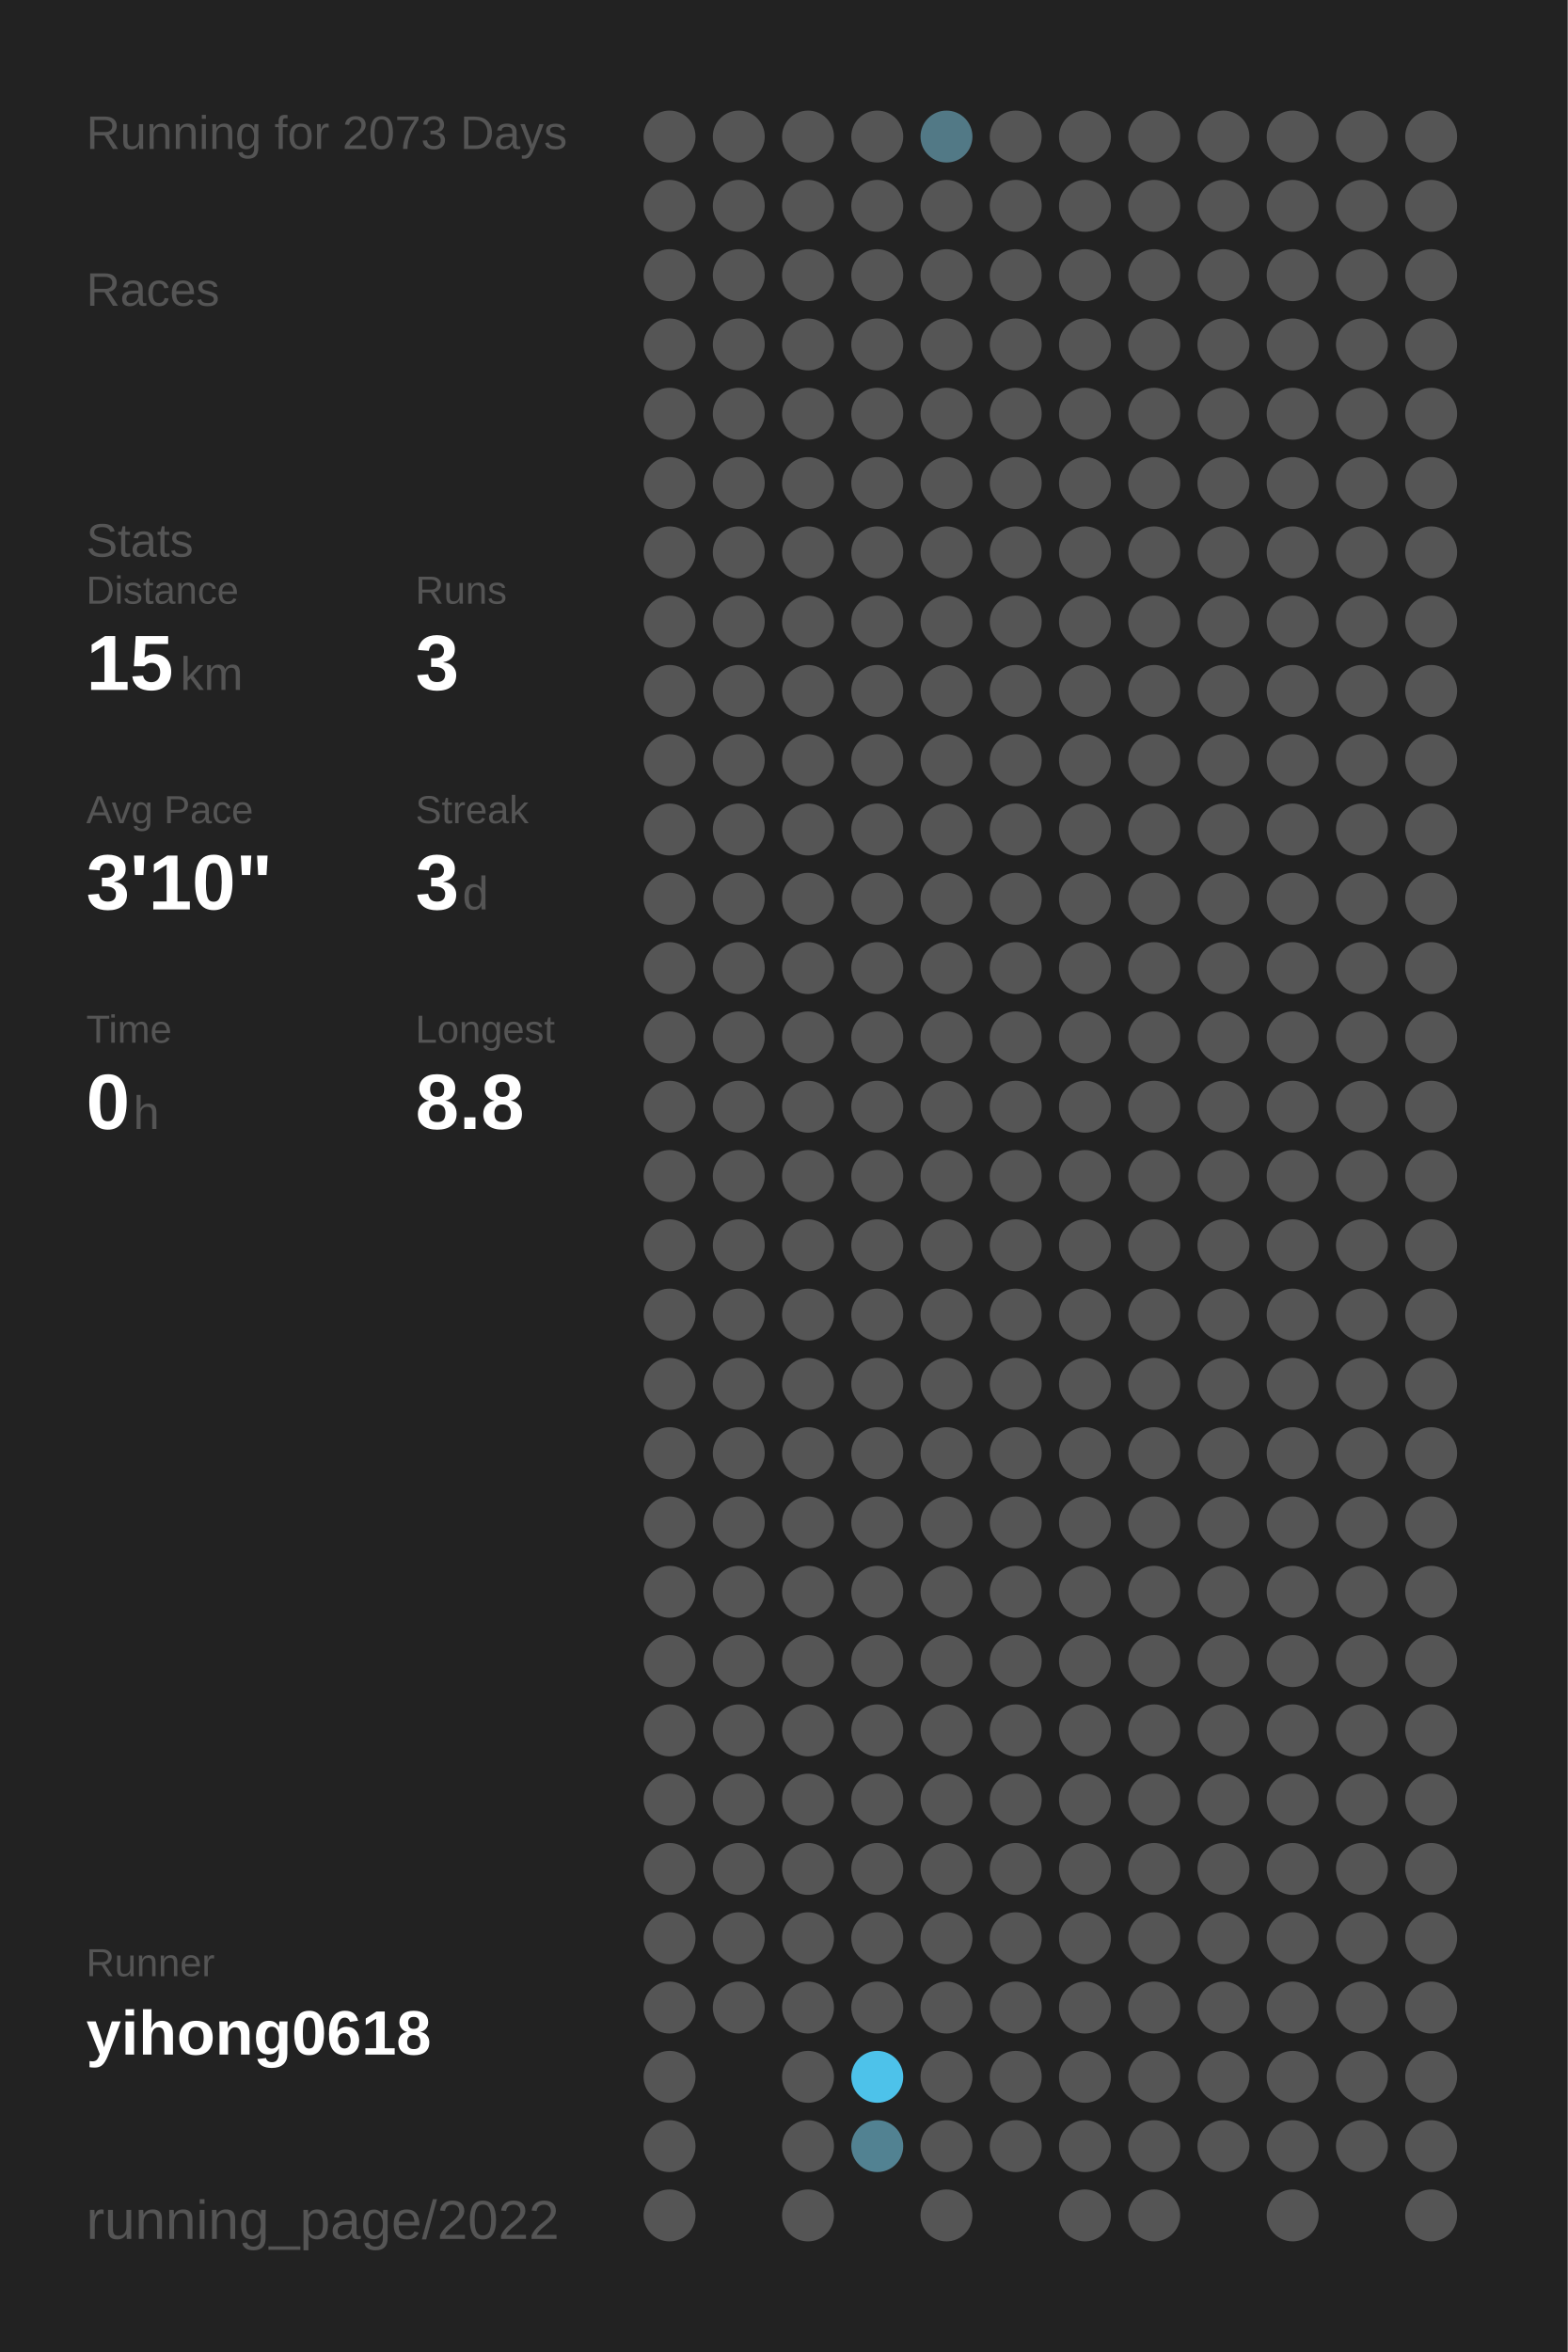
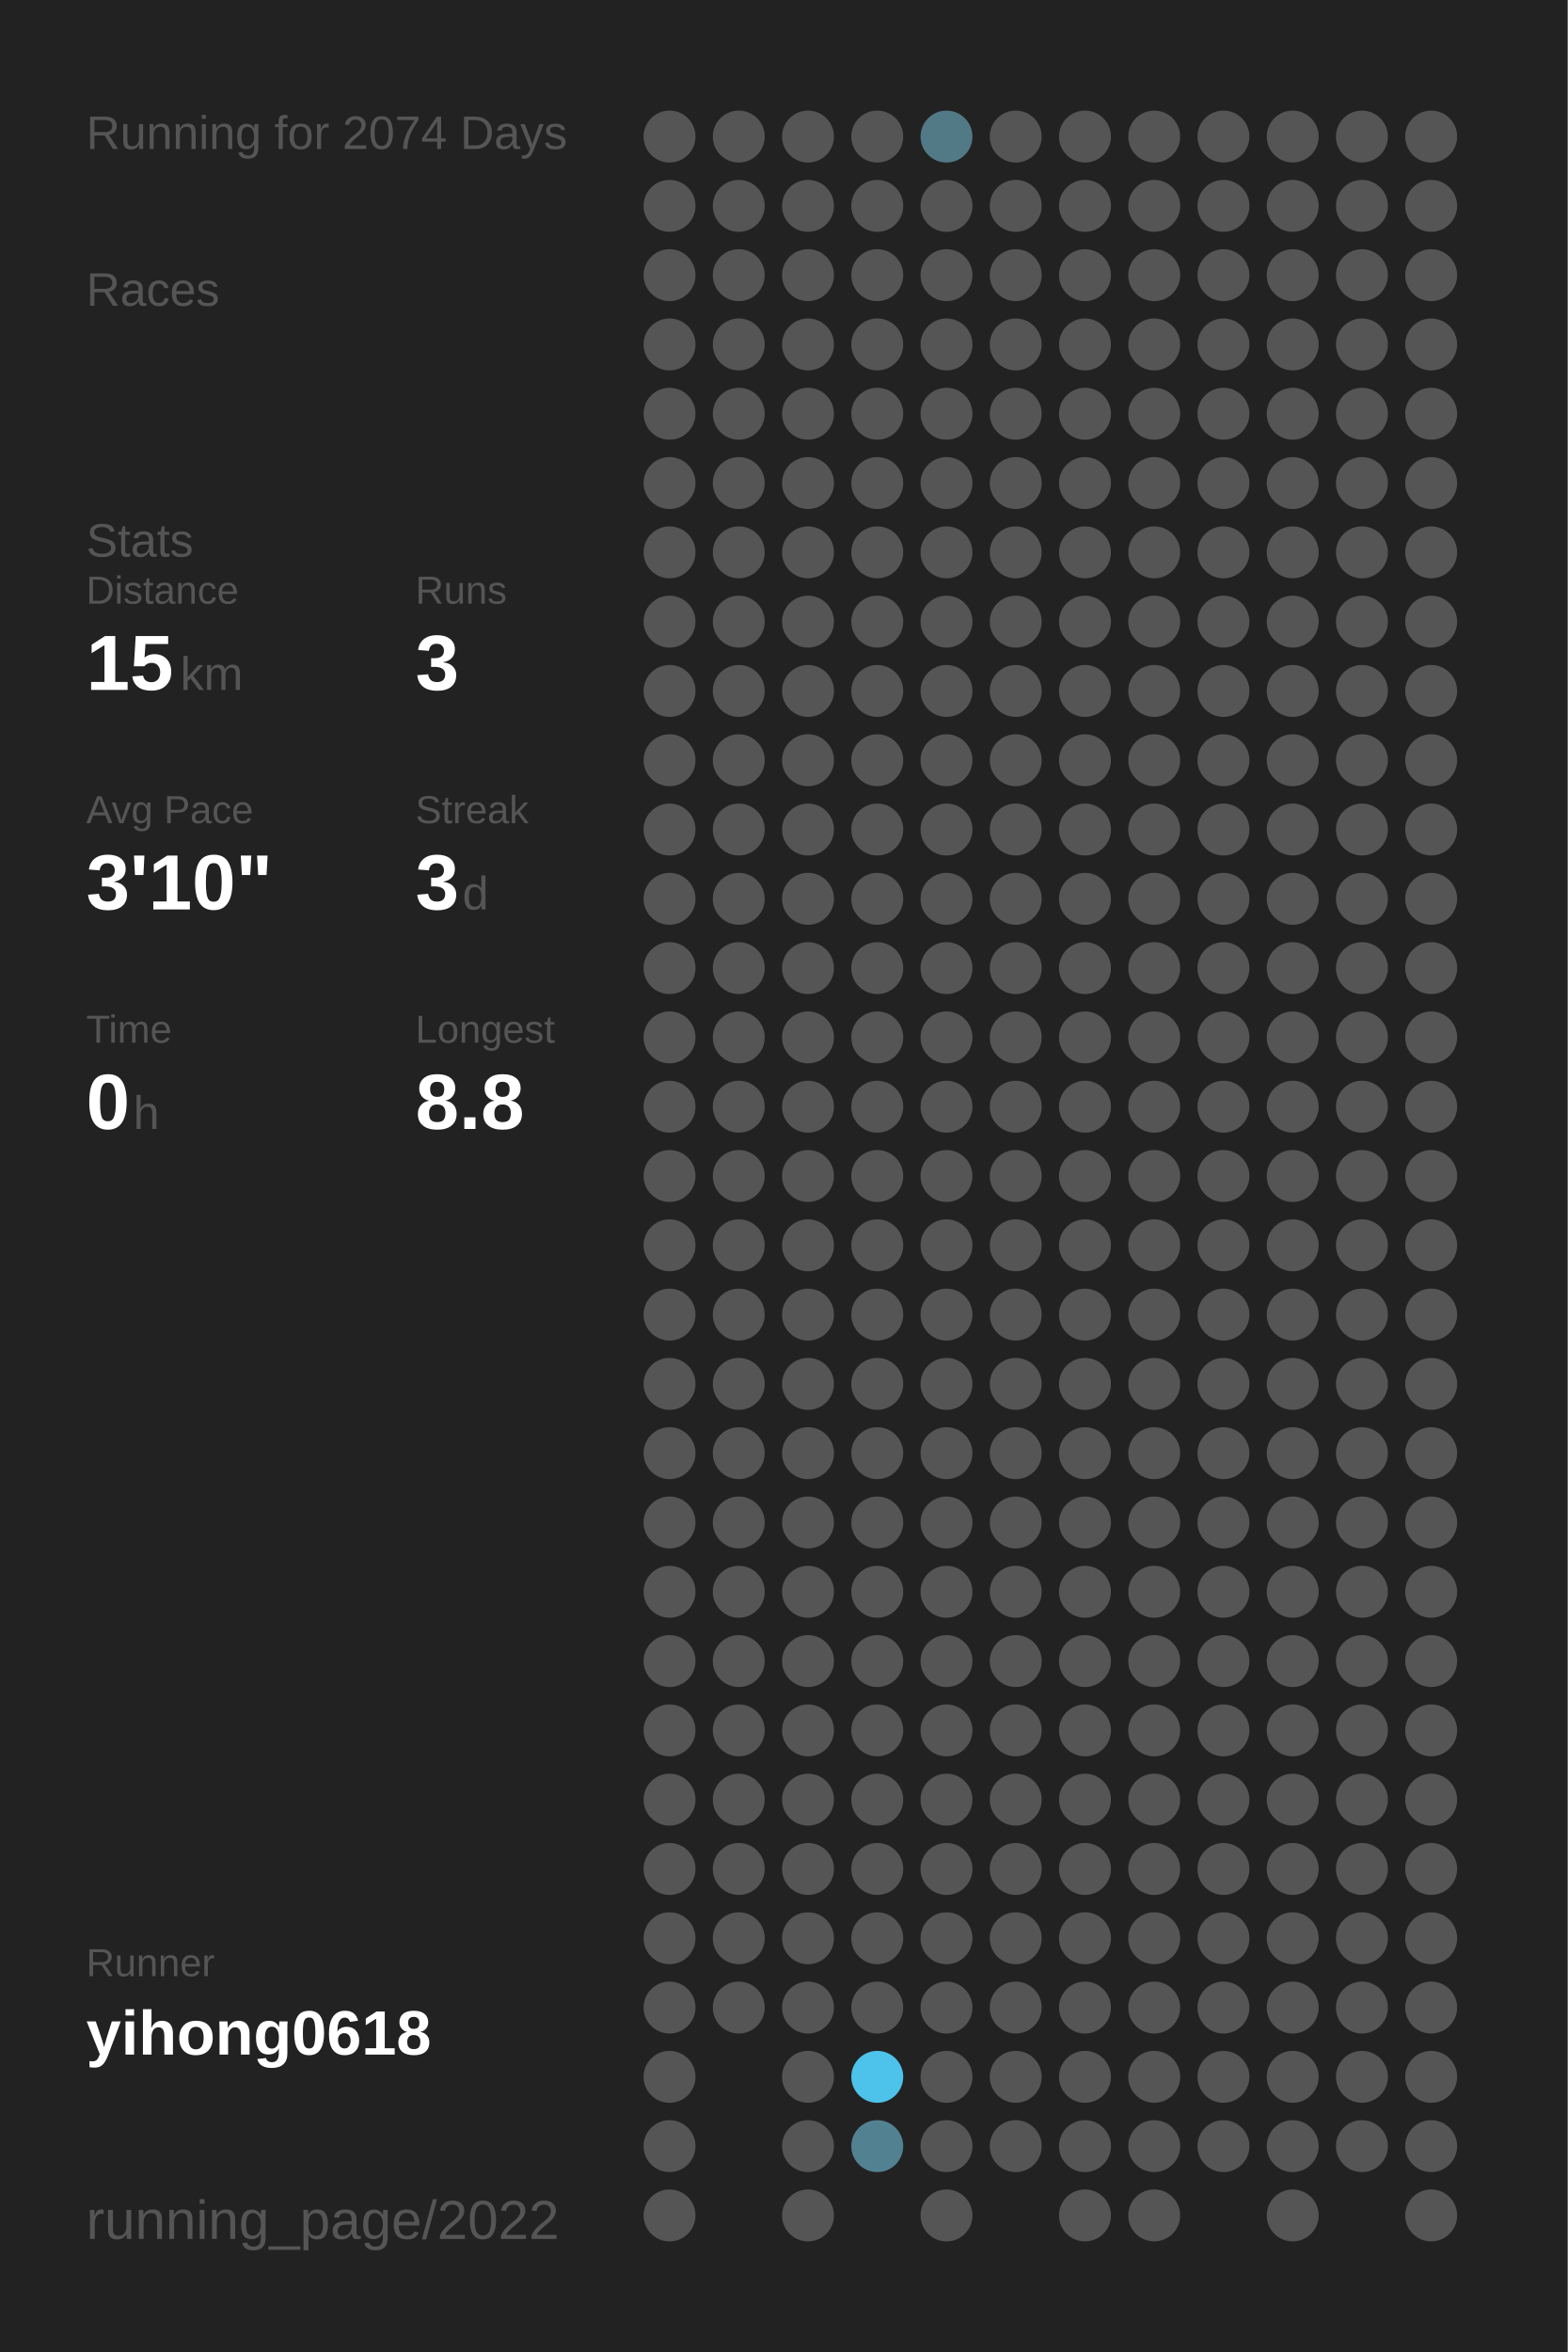
<svg xmlns="http://www.w3.org/2000/svg" baseProfile="full" height="300mm" version="1.1" viewBox="0,0,200,300" width="200mm">
  <defs />
  <rect fill="#222222" height="300" width="200" x="0" y="0" />
-   <text fill="#555555" style="font-size:6px; font-family:Arial;" x="11" y="19">Running for 2073 Days</text>
+   <text fill="#555555" style="font-size:6px; font-family:Arial;" x="11" y="19">Running for 2074 Days</text>
  <text fill="#555555" style="font-size:6px; font-family:Arial;" x="11" y="39">Races</text>
  <text fill="#555555" style="font-size:6px; font-family:Arial;" x="11" y="71">Stats</text>
  <text fill="#555555" style="font-size:5px; font-family:Arial;" x="11" y="77">Distance</text>
  <text fill="#FFFFFF" style="font-size:10px; font-family:Arial; font-weight:bold;" x="11" y="88">15</text>
  <text fill="#555555" style="font-size:6px; font-family:Arial;" x="23" y="88">km</text>
  <text fill="#555555" style="font-size:5px; font-family:Arial;" x="53" y="77">Runs</text>
  <text fill="#FFFFFF" style="font-size:10px; font-family:Arial; font-weight:bold;" x="53" y="88">3</text>
  <text fill="#555555" style="font-size:5px; font-family:Arial;" x="11" y="105">Avg Pace</text>
  <text fill="#FFFFFF" style="font-size:10px; font-family:Arial; font-weight:bold;" x="11" y="116">3'10"</text>
  <text fill="#555555" style="font-size:5px; font-family:Arial;" x="53" y="105">Streak</text>
  <text fill="#FFFFFF" style="font-size:10px; font-family:Arial; font-weight:bold;" x="53" y="116">3</text>
  <text fill="#555555" style="font-size:6px; font-family:Arial;" x="59" y="116">d</text>
  <text fill="#555555" style="font-size:5px; font-family:Arial;" x="11" y="133">Time</text>
  <text fill="#FFFFFF" style="font-size:10px; font-family:Arial; font-weight:bold;" x="11" y="144">0</text>
  <text fill="#555555" style="font-size:6px; font-family:Arial;" x="17" y="144">h</text>
  <text fill="#555555" style="font-size:5px; font-family:Arial;" x="53" y="133">Longest</text>
  <text fill="#FFFFFF" style="font-size:10px; font-family:Arial; font-weight:bold;" x="53" y="144">8.8</text>
  <text fill="#555555" style="font-size:5px; font-family:Arial;" x="11" y="252.065">Runner</text>
  <text fill="#FFFFFF" style="font-size:8px; font-family:Arial; font-weight:bold;" x="11" y="262.065">yihong0618</text>
  <text fill="#555555" style="font-size:7px; font-family:Arial;" x="11" y="285.581">running_page/2022</text>
  <circle cx="85.417" cy="17.419" fill="#555555" r="3.312" />
  <circle cx="85.417" cy="26.258" fill="#555555" r="3.312" />
  <circle cx="85.417" cy="35.097" fill="#555555" r="3.312" />
  <circle cx="85.417" cy="43.935" fill="#555555" r="3.312" />
  <circle cx="85.417" cy="52.774" fill="#555555" r="3.312" />
  <circle cx="85.417" cy="61.613" fill="#555555" r="3.312" />
  <circle cx="85.417" cy="70.452" fill="#555555" r="3.312" />
  <circle cx="85.417" cy="79.29" fill="#555555" r="3.312" />
  <circle cx="85.417" cy="88.129" fill="#555555" r="3.312" />
  <circle cx="85.417" cy="96.968" fill="#555555" r="3.312" />
  <circle cx="85.417" cy="105.806" fill="#555555" r="3.312" />
  <circle cx="85.417" cy="114.645" fill="#555555" r="3.312" />
  <circle cx="85.417" cy="123.484" fill="#555555" r="3.312" />
  <circle cx="85.417" cy="132.323" fill="#555555" r="3.312" />
  <circle cx="85.417" cy="141.161" fill="#555555" r="3.312" />
  <circle cx="85.417" cy="150" fill="#555555" r="3.312" />
  <circle cx="85.417" cy="158.839" fill="#555555" r="3.312" />
  <circle cx="85.417" cy="167.677" fill="#555555" r="3.312" />
  <circle cx="85.417" cy="176.516" fill="#555555" r="3.312" />
  <circle cx="85.417" cy="185.355" fill="#555555" r="3.312" />
  <circle cx="85.417" cy="194.194" fill="#555555" r="3.312" />
  <circle cx="85.417" cy="203.032" fill="#555555" r="3.312" />
  <circle cx="85.417" cy="211.871" fill="#555555" r="3.312" />
  <circle cx="85.417" cy="220.71" fill="#555555" r="3.312" />
  <circle cx="85.417" cy="229.548" fill="#555555" r="3.312" />
  <circle cx="85.417" cy="238.387" fill="#555555" r="3.312" />
  <circle cx="85.417" cy="247.226" fill="#555555" r="3.312" />
  <circle cx="85.417" cy="256.065" fill="#555555" r="3.312" />
  <circle cx="85.417" cy="264.903" fill="#555555" r="3.312" />
  <circle cx="85.417" cy="273.742" fill="#555555" r="3.312" />
  <circle cx="85.417" cy="282.581" fill="#555555" r="3.312" />
  <circle cx="94.25" cy="17.419" fill="#555555" r="3.312" />
  <circle cx="94.25" cy="26.258" fill="#555555" r="3.312" />
  <circle cx="94.25" cy="35.097" fill="#555555" r="3.312" />
  <circle cx="94.25" cy="43.935" fill="#555555" r="3.312" />
  <circle cx="94.25" cy="52.774" fill="#555555" r="3.312" />
  <circle cx="94.25" cy="61.613" fill="#555555" r="3.312" />
  <circle cx="94.25" cy="70.452" fill="#555555" r="3.312" />
  <circle cx="94.25" cy="79.29" fill="#555555" r="3.312" />
  <circle cx="94.25" cy="88.129" fill="#555555" r="3.312" />
  <circle cx="94.25" cy="96.968" fill="#555555" r="3.312" />
  <circle cx="94.25" cy="105.806" fill="#555555" r="3.312" />
  <circle cx="94.25" cy="114.645" fill="#555555" r="3.312" />
  <circle cx="94.25" cy="123.484" fill="#555555" r="3.312" />
  <circle cx="94.25" cy="132.323" fill="#555555" r="3.312" />
  <circle cx="94.25" cy="141.161" fill="#555555" r="3.312" />
  <circle cx="94.25" cy="150" fill="#555555" r="3.312" />
  <circle cx="94.25" cy="158.839" fill="#555555" r="3.312" />
  <circle cx="94.25" cy="167.677" fill="#555555" r="3.312" />
  <circle cx="94.25" cy="176.516" fill="#555555" r="3.312" />
  <circle cx="94.25" cy="185.355" fill="#555555" r="3.312" />
  <circle cx="94.25" cy="194.194" fill="#555555" r="3.312" />
  <circle cx="94.25" cy="203.032" fill="#555555" r="3.312" />
  <circle cx="94.25" cy="211.871" fill="#555555" r="3.312" />
  <circle cx="94.25" cy="220.71" fill="#555555" r="3.312" />
  <circle cx="94.25" cy="229.548" fill="#555555" r="3.312" />
  <circle cx="94.25" cy="238.387" fill="#555555" r="3.312" />
  <circle cx="94.25" cy="247.226" fill="#555555" r="3.312" />
  <circle cx="94.25" cy="256.065" fill="#555555" r="3.312" />
  <circle cx="103.083" cy="17.419" fill="#555555" r="3.312" />
  <circle cx="103.083" cy="26.258" fill="#555555" r="3.312" />
  <circle cx="103.083" cy="35.097" fill="#555555" r="3.312" />
  <circle cx="103.083" cy="43.935" fill="#555555" r="3.312" />
  <circle cx="103.083" cy="52.774" fill="#555555" r="3.312" />
  <circle cx="103.083" cy="61.613" fill="#555555" r="3.312" />
  <circle cx="103.083" cy="70.452" fill="#555555" r="3.312" />
  <circle cx="103.083" cy="79.29" fill="#555555" r="3.312" />
  <circle cx="103.083" cy="88.129" fill="#555555" r="3.312" />
  <circle cx="103.083" cy="96.968" fill="#555555" r="3.312" />
  <circle cx="103.083" cy="105.806" fill="#555555" r="3.312" />
  <circle cx="103.083" cy="114.645" fill="#555555" r="3.312" />
  <circle cx="103.083" cy="123.484" fill="#555555" r="3.312" />
  <circle cx="103.083" cy="132.323" fill="#555555" r="3.312" />
  <circle cx="103.083" cy="141.161" fill="#555555" r="3.312" />
  <circle cx="103.083" cy="150" fill="#555555" r="3.312" />
  <circle cx="103.083" cy="158.839" fill="#555555" r="3.312" />
  <circle cx="103.083" cy="167.677" fill="#555555" r="3.312" />
  <circle cx="103.083" cy="176.516" fill="#555555" r="3.312" />
  <circle cx="103.083" cy="185.355" fill="#555555" r="3.312" />
  <circle cx="103.083" cy="194.194" fill="#555555" r="3.312" />
  <circle cx="103.083" cy="203.032" fill="#555555" r="3.312" />
  <circle cx="103.083" cy="211.871" fill="#555555" r="3.312" />
  <circle cx="103.083" cy="220.71" fill="#555555" r="3.312" />
  <circle cx="103.083" cy="229.548" fill="#555555" r="3.312" />
  <circle cx="103.083" cy="238.387" fill="#555555" r="3.312" />
  <circle cx="103.083" cy="247.226" fill="#555555" r="3.312" />
  <circle cx="103.083" cy="256.065" fill="#555555" r="3.312" />
  <circle cx="103.083" cy="264.903" fill="#555555" r="3.312" />
  <circle cx="103.083" cy="273.742" fill="#555555" r="3.312" />
  <circle cx="103.083" cy="282.581" fill="#555555" r="3.312" />
  <circle cx="111.917" cy="17.419" fill="#555555" r="3.312" />
  <circle cx="111.917" cy="26.258" fill="#555555" r="3.312" />
  <circle cx="111.917" cy="35.097" fill="#555555" r="3.312" />
  <circle cx="111.917" cy="43.935" fill="#555555" r="3.312" />
  <circle cx="111.917" cy="52.774" fill="#555555" r="3.312" />
  <circle cx="111.917" cy="61.613" fill="#555555" r="3.312" />
  <circle cx="111.917" cy="70.452" fill="#555555" r="3.312" />
  <circle cx="111.917" cy="79.29" fill="#555555" r="3.312" />
  <circle cx="111.917" cy="88.129" fill="#555555" r="3.312" />
  <circle cx="111.917" cy="96.968" fill="#555555" r="3.312" />
  <circle cx="111.917" cy="105.806" fill="#555555" r="3.312" />
  <circle cx="111.917" cy="114.645" fill="#555555" r="3.312" />
  <circle cx="111.917" cy="123.484" fill="#555555" r="3.312" />
  <circle cx="111.917" cy="132.323" fill="#555555" r="3.312" />
  <circle cx="111.917" cy="141.161" fill="#555555" r="3.312" />
  <circle cx="111.917" cy="150" fill="#555555" r="3.312" />
  <circle cx="111.917" cy="158.839" fill="#555555" r="3.312" />
  <circle cx="111.917" cy="167.677" fill="#555555" r="3.312" />
  <circle cx="111.917" cy="176.516" fill="#555555" r="3.312" />
  <circle cx="111.917" cy="185.355" fill="#555555" r="3.312" />
  <circle cx="111.917" cy="194.194" fill="#555555" r="3.312" />
  <circle cx="111.917" cy="203.032" fill="#555555" r="3.312" />
  <circle cx="111.917" cy="211.871" fill="#555555" r="3.312" />
  <circle cx="111.917" cy="220.71" fill="#555555" r="3.312" />
  <circle cx="111.917" cy="229.548" fill="#555555" r="3.312" />
  <circle cx="111.917" cy="238.387" fill="#555555" r="3.312" />
  <circle cx="111.917" cy="247.226" fill="#555555" r="3.312" />
  <circle cx="111.917" cy="256.065" fill="#555555" r="3.312" />
  <circle cx="111.917" cy="264.903" fill="#4dc2ea" r="3.312" />
  <circle cx="111.917" cy="273.742" fill="#528292" r="3.312" />
  <circle cx="120.75" cy="17.419" fill="#527986" r="3.312" />
  <circle cx="120.75" cy="26.258" fill="#555555" r="3.312" />
  <circle cx="120.75" cy="35.097" fill="#555555" r="3.312" />
  <circle cx="120.75" cy="43.935" fill="#555555" r="3.312" />
  <circle cx="120.75" cy="52.774" fill="#555555" r="3.312" />
  <circle cx="120.75" cy="61.613" fill="#555555" r="3.312" />
  <circle cx="120.75" cy="70.452" fill="#555555" r="3.312" />
  <circle cx="120.75" cy="79.29" fill="#555555" r="3.312" />
  <circle cx="120.75" cy="88.129" fill="#555555" r="3.312" />
  <circle cx="120.75" cy="96.968" fill="#555555" r="3.312" />
  <circle cx="120.75" cy="105.806" fill="#555555" r="3.312" />
  <circle cx="120.75" cy="114.645" fill="#555555" r="3.312" />
  <circle cx="120.75" cy="123.484" fill="#555555" r="3.312" />
  <circle cx="120.75" cy="132.323" fill="#555555" r="3.312" />
  <circle cx="120.75" cy="141.161" fill="#555555" r="3.312" />
  <circle cx="120.75" cy="150" fill="#555555" r="3.312" />
  <circle cx="120.75" cy="158.839" fill="#555555" r="3.312" />
  <circle cx="120.75" cy="167.677" fill="#555555" r="3.312" />
  <circle cx="120.75" cy="176.516" fill="#555555" r="3.312" />
  <circle cx="120.75" cy="185.355" fill="#555555" r="3.312" />
  <circle cx="120.75" cy="194.194" fill="#555555" r="3.312" />
  <circle cx="120.75" cy="203.032" fill="#555555" r="3.312" />
  <circle cx="120.75" cy="211.871" fill="#555555" r="3.312" />
  <circle cx="120.75" cy="220.71" fill="#555555" r="3.312" />
  <circle cx="120.75" cy="229.548" fill="#555555" r="3.312" />
  <circle cx="120.75" cy="238.387" fill="#555555" r="3.312" />
  <circle cx="120.75" cy="247.226" fill="#555555" r="3.312" />
  <circle cx="120.75" cy="256.065" fill="#555555" r="3.312" />
  <circle cx="120.75" cy="264.903" fill="#555555" r="3.312" />
  <circle cx="120.75" cy="273.742" fill="#555555" r="3.312" />
  <circle cx="120.75" cy="282.581" fill="#555555" r="3.312" />
  <circle cx="129.583" cy="17.419" fill="#555555" r="3.312" />
  <circle cx="129.583" cy="26.258" fill="#555555" r="3.312" />
  <circle cx="129.583" cy="35.097" fill="#555555" r="3.312" />
  <circle cx="129.583" cy="43.935" fill="#555555" r="3.312" />
  <circle cx="129.583" cy="52.774" fill="#555555" r="3.312" />
  <circle cx="129.583" cy="61.613" fill="#555555" r="3.312" />
  <circle cx="129.583" cy="70.452" fill="#555555" r="3.312" />
  <circle cx="129.583" cy="79.29" fill="#555555" r="3.312" />
  <circle cx="129.583" cy="88.129" fill="#555555" r="3.312" />
  <circle cx="129.583" cy="96.968" fill="#555555" r="3.312" />
  <circle cx="129.583" cy="105.806" fill="#555555" r="3.312" />
  <circle cx="129.583" cy="114.645" fill="#555555" r="3.312" />
  <circle cx="129.583" cy="123.484" fill="#555555" r="3.312" />
  <circle cx="129.583" cy="132.323" fill="#555555" r="3.312" />
  <circle cx="129.583" cy="141.161" fill="#555555" r="3.312" />
  <circle cx="129.583" cy="150" fill="#555555" r="3.312" />
  <circle cx="129.583" cy="158.839" fill="#555555" r="3.312" />
  <circle cx="129.583" cy="167.677" fill="#555555" r="3.312" />
  <circle cx="129.583" cy="176.516" fill="#555555" r="3.312" />
  <circle cx="129.583" cy="185.355" fill="#555555" r="3.312" />
  <circle cx="129.583" cy="194.194" fill="#555555" r="3.312" />
  <circle cx="129.583" cy="203.032" fill="#555555" r="3.312" />
  <circle cx="129.583" cy="211.871" fill="#555555" r="3.312" />
  <circle cx="129.583" cy="220.71" fill="#555555" r="3.312" />
  <circle cx="129.583" cy="229.548" fill="#555555" r="3.312" />
  <circle cx="129.583" cy="238.387" fill="#555555" r="3.312" />
  <circle cx="129.583" cy="247.226" fill="#555555" r="3.312" />
  <circle cx="129.583" cy="256.065" fill="#555555" r="3.312" />
  <circle cx="129.583" cy="264.903" fill="#555555" r="3.312" />
  <circle cx="129.583" cy="273.742" fill="#555555" r="3.312" />
  <circle cx="138.417" cy="17.419" fill="#555555" r="3.312" />
  <circle cx="138.417" cy="26.258" fill="#555555" r="3.312" />
  <circle cx="138.417" cy="35.097" fill="#555555" r="3.312" />
  <circle cx="138.417" cy="43.935" fill="#555555" r="3.312" />
  <circle cx="138.417" cy="52.774" fill="#555555" r="3.312" />
  <circle cx="138.417" cy="61.613" fill="#555555" r="3.312" />
  <circle cx="138.417" cy="70.452" fill="#555555" r="3.312" />
  <circle cx="138.417" cy="79.29" fill="#555555" r="3.312" />
  <circle cx="138.417" cy="88.129" fill="#555555" r="3.312" />
  <circle cx="138.417" cy="96.968" fill="#555555" r="3.312" />
  <circle cx="138.417" cy="105.806" fill="#555555" r="3.312" />
  <circle cx="138.417" cy="114.645" fill="#555555" r="3.312" />
  <circle cx="138.417" cy="123.484" fill="#555555" r="3.312" />
  <circle cx="138.417" cy="132.323" fill="#555555" r="3.312" />
  <circle cx="138.417" cy="141.161" fill="#555555" r="3.312" />
  <circle cx="138.417" cy="150" fill="#555555" r="3.312" />
  <circle cx="138.417" cy="158.839" fill="#555555" r="3.312" />
  <circle cx="138.417" cy="167.677" fill="#555555" r="3.312" />
  <circle cx="138.417" cy="176.516" fill="#555555" r="3.312" />
  <circle cx="138.417" cy="185.355" fill="#555555" r="3.312" />
  <circle cx="138.417" cy="194.194" fill="#555555" r="3.312" />
  <circle cx="138.417" cy="203.032" fill="#555555" r="3.312" />
  <circle cx="138.417" cy="211.871" fill="#555555" r="3.312" />
  <circle cx="138.417" cy="220.71" fill="#555555" r="3.312" />
  <circle cx="138.417" cy="229.548" fill="#555555" r="3.312" />
  <circle cx="138.417" cy="238.387" fill="#555555" r="3.312" />
  <circle cx="138.417" cy="247.226" fill="#555555" r="3.312" />
  <circle cx="138.417" cy="256.065" fill="#555555" r="3.312" />
  <circle cx="138.417" cy="264.903" fill="#555555" r="3.312" />
  <circle cx="138.417" cy="273.742" fill="#555555" r="3.312" />
  <circle cx="138.417" cy="282.581" fill="#555555" r="3.312" />
  <circle cx="147.25" cy="17.419" fill="#555555" r="3.312" />
  <circle cx="147.25" cy="26.258" fill="#555555" r="3.312" />
  <circle cx="147.25" cy="35.097" fill="#555555" r="3.312" />
  <circle cx="147.25" cy="43.935" fill="#555555" r="3.312" />
  <circle cx="147.25" cy="52.774" fill="#555555" r="3.312" />
  <circle cx="147.25" cy="61.613" fill="#555555" r="3.312" />
  <circle cx="147.25" cy="70.452" fill="#555555" r="3.312" />
  <circle cx="147.25" cy="79.29" fill="#555555" r="3.312" />
  <circle cx="147.25" cy="88.129" fill="#555555" r="3.312" />
  <circle cx="147.25" cy="96.968" fill="#555555" r="3.312" />
  <circle cx="147.25" cy="105.806" fill="#555555" r="3.312" />
  <circle cx="147.25" cy="114.645" fill="#555555" r="3.312" />
  <circle cx="147.25" cy="123.484" fill="#555555" r="3.312" />
  <circle cx="147.25" cy="132.323" fill="#555555" r="3.312" />
  <circle cx="147.25" cy="141.161" fill="#555555" r="3.312" />
  <circle cx="147.25" cy="150" fill="#555555" r="3.312" />
  <circle cx="147.25" cy="158.839" fill="#555555" r="3.312" />
  <circle cx="147.25" cy="167.677" fill="#555555" r="3.312" />
  <circle cx="147.25" cy="176.516" fill="#555555" r="3.312" />
  <circle cx="147.25" cy="185.355" fill="#555555" r="3.312" />
  <circle cx="147.25" cy="194.194" fill="#555555" r="3.312" />
  <circle cx="147.25" cy="203.032" fill="#555555" r="3.312" />
  <circle cx="147.25" cy="211.871" fill="#555555" r="3.312" />
  <circle cx="147.25" cy="220.71" fill="#555555" r="3.312" />
  <circle cx="147.25" cy="229.548" fill="#555555" r="3.312" />
  <circle cx="147.25" cy="238.387" fill="#555555" r="3.312" />
  <circle cx="147.25" cy="247.226" fill="#555555" r="3.312" />
  <circle cx="147.25" cy="256.065" fill="#555555" r="3.312" />
  <circle cx="147.25" cy="264.903" fill="#555555" r="3.312" />
  <circle cx="147.25" cy="273.742" fill="#555555" r="3.312" />
  <circle cx="147.25" cy="282.581" fill="#555555" r="3.312" />
  <circle cx="156.083" cy="17.419" fill="#555555" r="3.312" />
  <circle cx="156.083" cy="26.258" fill="#555555" r="3.312" />
  <circle cx="156.083" cy="35.097" fill="#555555" r="3.312" />
  <circle cx="156.083" cy="43.935" fill="#555555" r="3.312" />
  <circle cx="156.083" cy="52.774" fill="#555555" r="3.312" />
  <circle cx="156.083" cy="61.613" fill="#555555" r="3.312" />
  <circle cx="156.083" cy="70.452" fill="#555555" r="3.312" />
  <circle cx="156.083" cy="79.29" fill="#555555" r="3.312" />
  <circle cx="156.083" cy="88.129" fill="#555555" r="3.312" />
  <circle cx="156.083" cy="96.968" fill="#555555" r="3.312" />
  <circle cx="156.083" cy="105.806" fill="#555555" r="3.312" />
  <circle cx="156.083" cy="114.645" fill="#555555" r="3.312" />
  <circle cx="156.083" cy="123.484" fill="#555555" r="3.312" />
  <circle cx="156.083" cy="132.323" fill="#555555" r="3.312" />
  <circle cx="156.083" cy="141.161" fill="#555555" r="3.312" />
  <circle cx="156.083" cy="150" fill="#555555" r="3.312" />
  <circle cx="156.083" cy="158.839" fill="#555555" r="3.312" />
  <circle cx="156.083" cy="167.677" fill="#555555" r="3.312" />
  <circle cx="156.083" cy="176.516" fill="#555555" r="3.312" />
  <circle cx="156.083" cy="185.355" fill="#555555" r="3.312" />
  <circle cx="156.083" cy="194.194" fill="#555555" r="3.312" />
  <circle cx="156.083" cy="203.032" fill="#555555" r="3.312" />
  <circle cx="156.083" cy="211.871" fill="#555555" r="3.312" />
  <circle cx="156.083" cy="220.71" fill="#555555" r="3.312" />
  <circle cx="156.083" cy="229.548" fill="#555555" r="3.312" />
  <circle cx="156.083" cy="238.387" fill="#555555" r="3.312" />
  <circle cx="156.083" cy="247.226" fill="#555555" r="3.312" />
  <circle cx="156.083" cy="256.065" fill="#555555" r="3.312" />
  <circle cx="156.083" cy="264.903" fill="#555555" r="3.312" />
  <circle cx="156.083" cy="273.742" fill="#555555" r="3.312" />
  <circle cx="164.917" cy="17.419" fill="#555555" r="3.312" />
  <circle cx="164.917" cy="26.258" fill="#555555" r="3.312" />
  <circle cx="164.917" cy="35.097" fill="#555555" r="3.312" />
  <circle cx="164.917" cy="43.935" fill="#555555" r="3.312" />
  <circle cx="164.917" cy="52.774" fill="#555555" r="3.312" />
  <circle cx="164.917" cy="61.613" fill="#555555" r="3.312" />
  <circle cx="164.917" cy="70.452" fill="#555555" r="3.312" />
  <circle cx="164.917" cy="79.29" fill="#555555" r="3.312" />
  <circle cx="164.917" cy="88.129" fill="#555555" r="3.312" />
  <circle cx="164.917" cy="96.968" fill="#555555" r="3.312" />
  <circle cx="164.917" cy="105.806" fill="#555555" r="3.312" />
  <circle cx="164.917" cy="114.645" fill="#555555" r="3.312" />
  <circle cx="164.917" cy="123.484" fill="#555555" r="3.312" />
  <circle cx="164.917" cy="132.323" fill="#555555" r="3.312" />
  <circle cx="164.917" cy="141.161" fill="#555555" r="3.312" />
  <circle cx="164.917" cy="150" fill="#555555" r="3.312" />
  <circle cx="164.917" cy="158.839" fill="#555555" r="3.312" />
  <circle cx="164.917" cy="167.677" fill="#555555" r="3.312" />
  <circle cx="164.917" cy="176.516" fill="#555555" r="3.312" />
  <circle cx="164.917" cy="185.355" fill="#555555" r="3.312" />
  <circle cx="164.917" cy="194.194" fill="#555555" r="3.312" />
  <circle cx="164.917" cy="203.032" fill="#555555" r="3.312" />
  <circle cx="164.917" cy="211.871" fill="#555555" r="3.312" />
  <circle cx="164.917" cy="220.71" fill="#555555" r="3.312" />
  <circle cx="164.917" cy="229.548" fill="#555555" r="3.312" />
  <circle cx="164.917" cy="238.387" fill="#555555" r="3.312" />
  <circle cx="164.917" cy="247.226" fill="#555555" r="3.312" />
  <circle cx="164.917" cy="256.065" fill="#555555" r="3.312" />
  <circle cx="164.917" cy="264.903" fill="#555555" r="3.312" />
  <circle cx="164.917" cy="273.742" fill="#555555" r="3.312" />
  <circle cx="164.917" cy="282.581" fill="#555555" r="3.312" />
  <circle cx="173.75" cy="17.419" fill="#555555" r="3.312" />
  <circle cx="173.75" cy="26.258" fill="#555555" r="3.312" />
  <circle cx="173.75" cy="35.097" fill="#555555" r="3.312" />
  <circle cx="173.75" cy="43.935" fill="#555555" r="3.312" />
  <circle cx="173.75" cy="52.774" fill="#555555" r="3.312" />
  <circle cx="173.75" cy="61.613" fill="#555555" r="3.312" />
  <circle cx="173.75" cy="70.452" fill="#555555" r="3.312" />
  <circle cx="173.75" cy="79.29" fill="#555555" r="3.312" />
  <circle cx="173.75" cy="88.129" fill="#555555" r="3.312" />
  <circle cx="173.75" cy="96.968" fill="#555555" r="3.312" />
  <circle cx="173.75" cy="105.806" fill="#555555" r="3.312" />
  <circle cx="173.75" cy="114.645" fill="#555555" r="3.312" />
  <circle cx="173.75" cy="123.484" fill="#555555" r="3.312" />
  <circle cx="173.75" cy="132.323" fill="#555555" r="3.312" />
  <circle cx="173.75" cy="141.161" fill="#555555" r="3.312" />
  <circle cx="173.75" cy="150" fill="#555555" r="3.312" />
  <circle cx="173.75" cy="158.839" fill="#555555" r="3.312" />
  <circle cx="173.75" cy="167.677" fill="#555555" r="3.312" />
  <circle cx="173.75" cy="176.516" fill="#555555" r="3.312" />
  <circle cx="173.75" cy="185.355" fill="#555555" r="3.312" />
  <circle cx="173.75" cy="194.194" fill="#555555" r="3.312" />
  <circle cx="173.75" cy="203.032" fill="#555555" r="3.312" />
  <circle cx="173.75" cy="211.871" fill="#555555" r="3.312" />
  <circle cx="173.75" cy="220.71" fill="#555555" r="3.312" />
  <circle cx="173.75" cy="229.548" fill="#555555" r="3.312" />
  <circle cx="173.75" cy="238.387" fill="#555555" r="3.312" />
  <circle cx="173.75" cy="247.226" fill="#555555" r="3.312" />
  <circle cx="173.75" cy="256.065" fill="#555555" r="3.312" />
  <circle cx="173.75" cy="264.903" fill="#555555" r="3.312" />
  <circle cx="173.75" cy="273.742" fill="#555555" r="3.312" />
  <circle cx="182.583" cy="17.419" fill="#555555" r="3.312" />
  <circle cx="182.583" cy="26.258" fill="#555555" r="3.312" />
  <circle cx="182.583" cy="35.097" fill="#555555" r="3.312" />
  <circle cx="182.583" cy="43.935" fill="#555555" r="3.312" />
  <circle cx="182.583" cy="52.774" fill="#555555" r="3.312" />
  <circle cx="182.583" cy="61.613" fill="#555555" r="3.312" />
  <circle cx="182.583" cy="70.452" fill="#555555" r="3.312" />
  <circle cx="182.583" cy="79.29" fill="#555555" r="3.312" />
  <circle cx="182.583" cy="88.129" fill="#555555" r="3.312" />
  <circle cx="182.583" cy="96.968" fill="#555555" r="3.312" />
  <circle cx="182.583" cy="105.806" fill="#555555" r="3.312" />
  <circle cx="182.583" cy="114.645" fill="#555555" r="3.312" />
  <circle cx="182.583" cy="123.484" fill="#555555" r="3.312" />
  <circle cx="182.583" cy="132.323" fill="#555555" r="3.312" />
  <circle cx="182.583" cy="141.161" fill="#555555" r="3.312" />
  <circle cx="182.583" cy="150" fill="#555555" r="3.312" />
  <circle cx="182.583" cy="158.839" fill="#555555" r="3.312" />
  <circle cx="182.583" cy="167.677" fill="#555555" r="3.312" />
  <circle cx="182.583" cy="176.516" fill="#555555" r="3.312" />
  <circle cx="182.583" cy="185.355" fill="#555555" r="3.312" />
  <circle cx="182.583" cy="194.194" fill="#555555" r="3.312" />
  <circle cx="182.583" cy="203.032" fill="#555555" r="3.312" />
  <circle cx="182.583" cy="211.871" fill="#555555" r="3.312" />
  <circle cx="182.583" cy="220.71" fill="#555555" r="3.312" />
  <circle cx="182.583" cy="229.548" fill="#555555" r="3.312" />
  <circle cx="182.583" cy="238.387" fill="#555555" r="3.312" />
  <circle cx="182.583" cy="247.226" fill="#555555" r="3.312" />
  <circle cx="182.583" cy="256.065" fill="#555555" r="3.312" />
  <circle cx="182.583" cy="264.903" fill="#555555" r="3.312" />
  <circle cx="182.583" cy="273.742" fill="#555555" r="3.312" />
  <circle cx="182.583" cy="282.581" fill="#555555" r="3.312" />
</svg>
